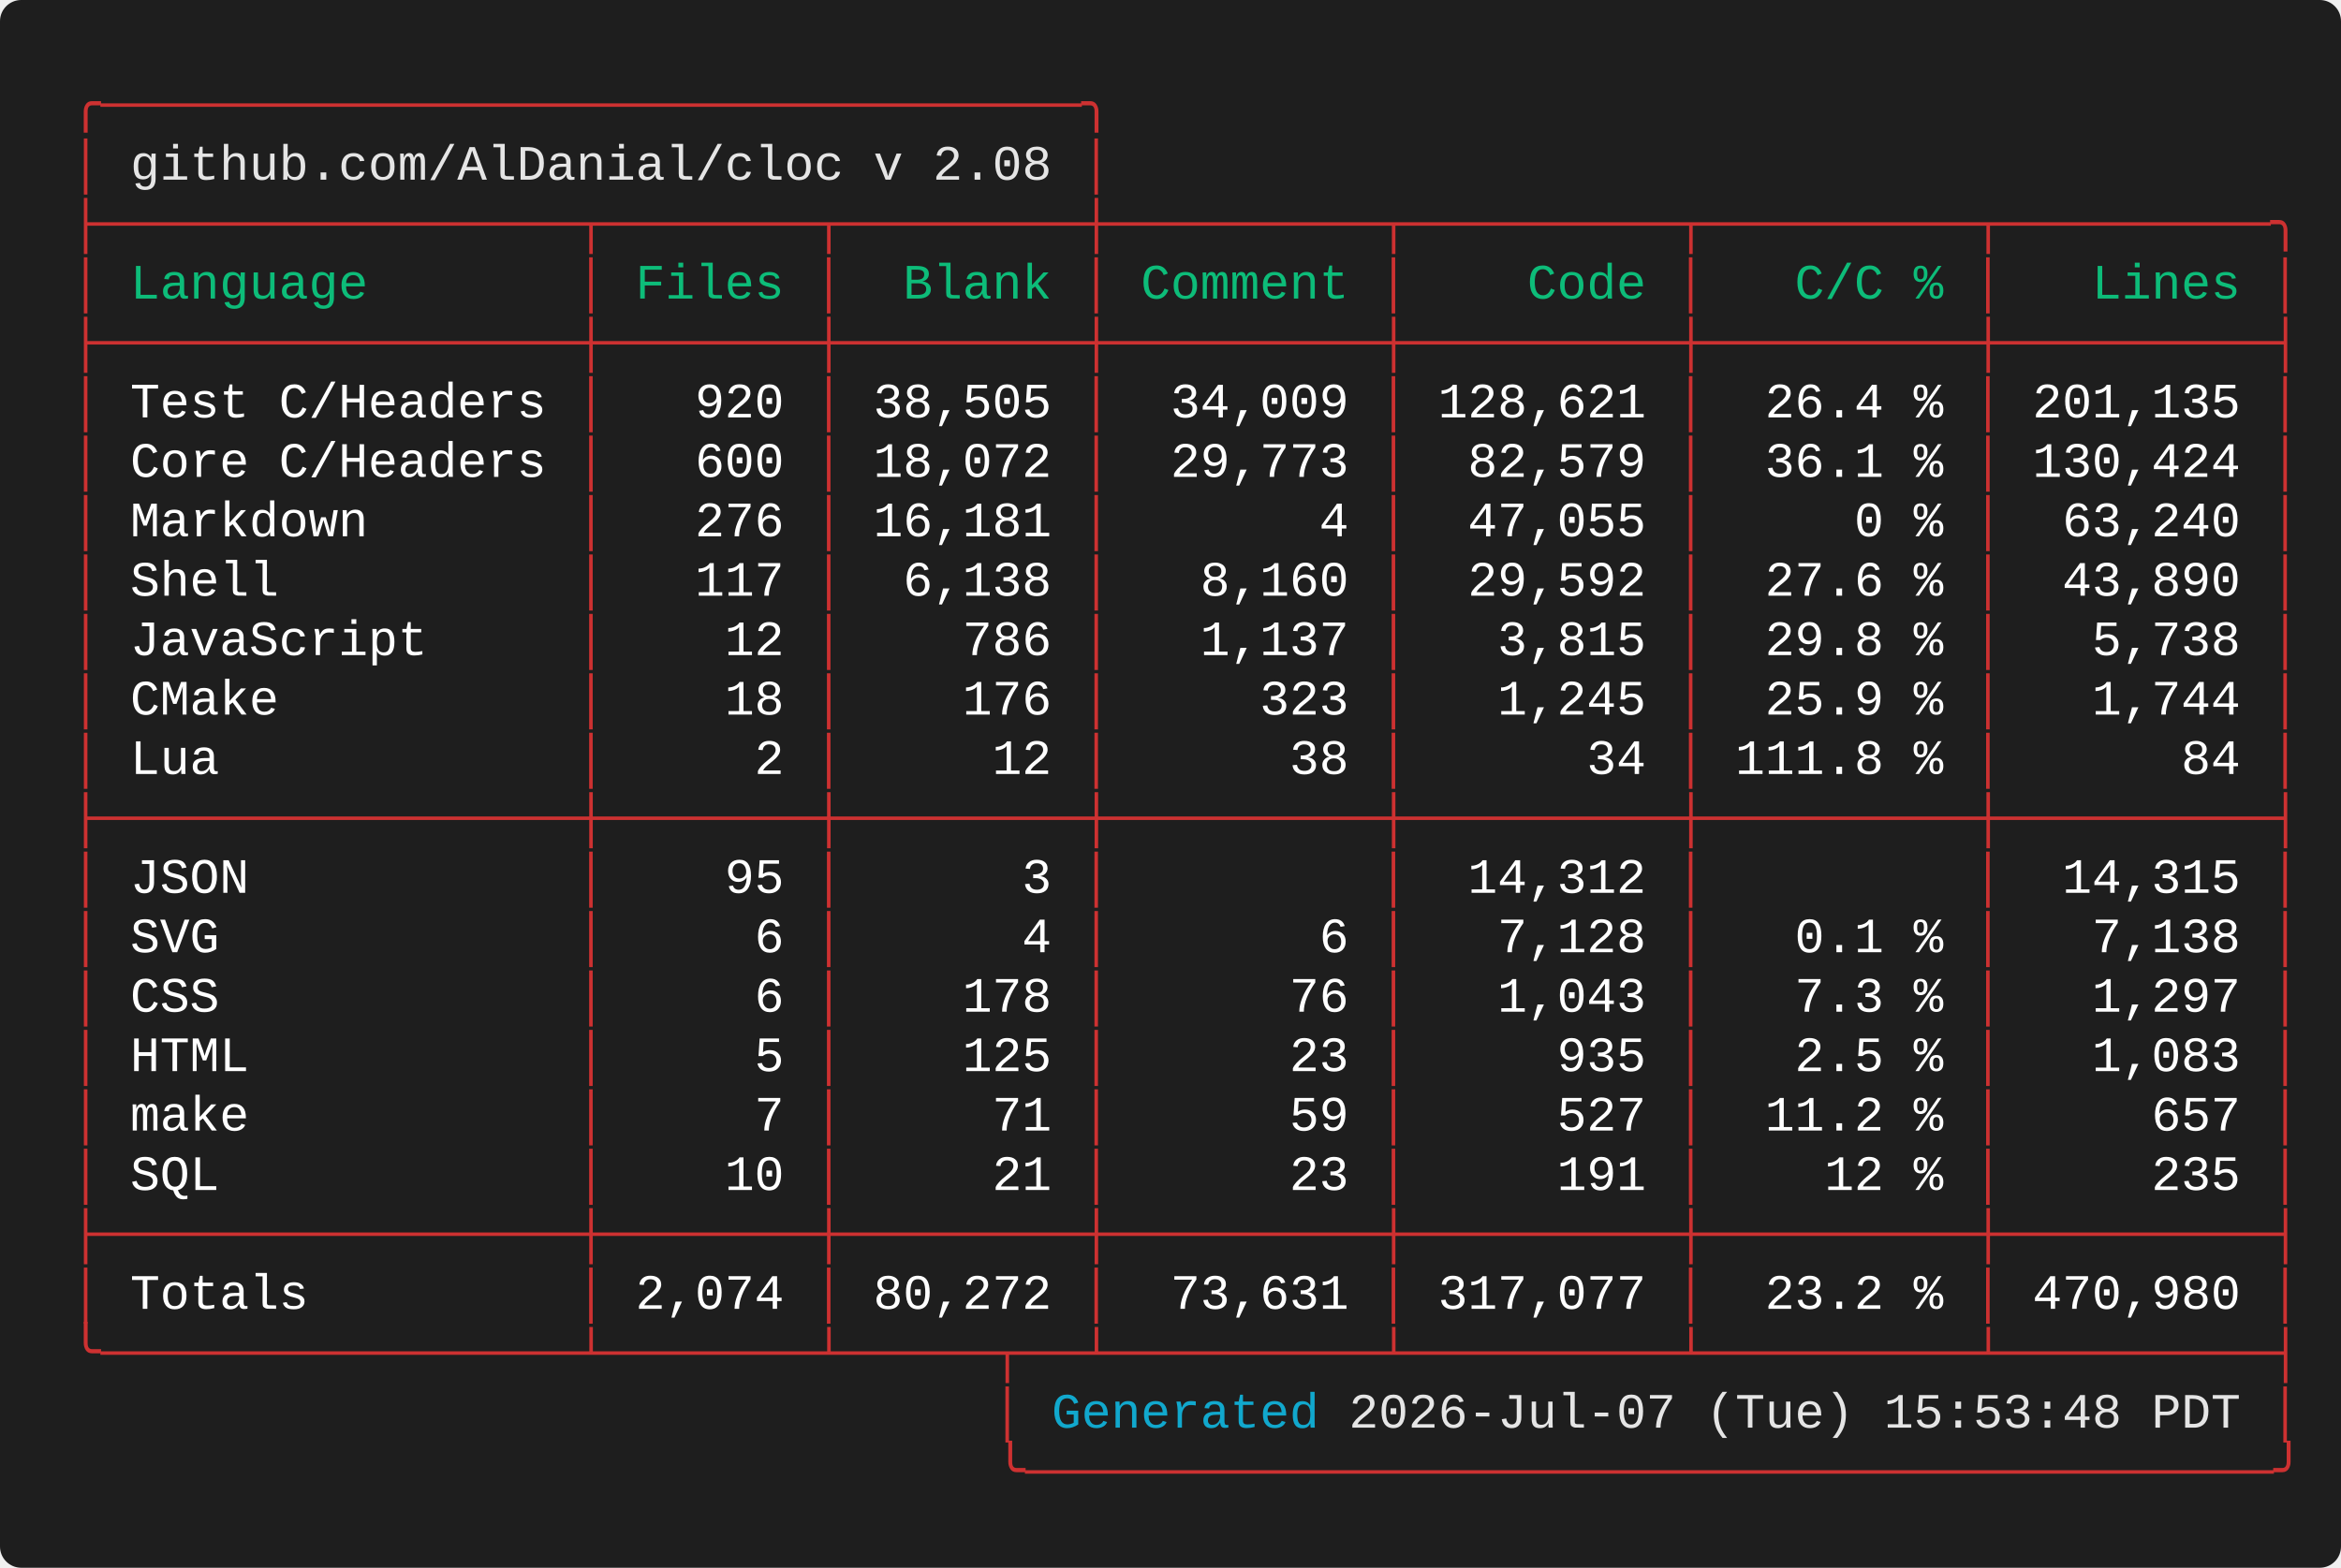
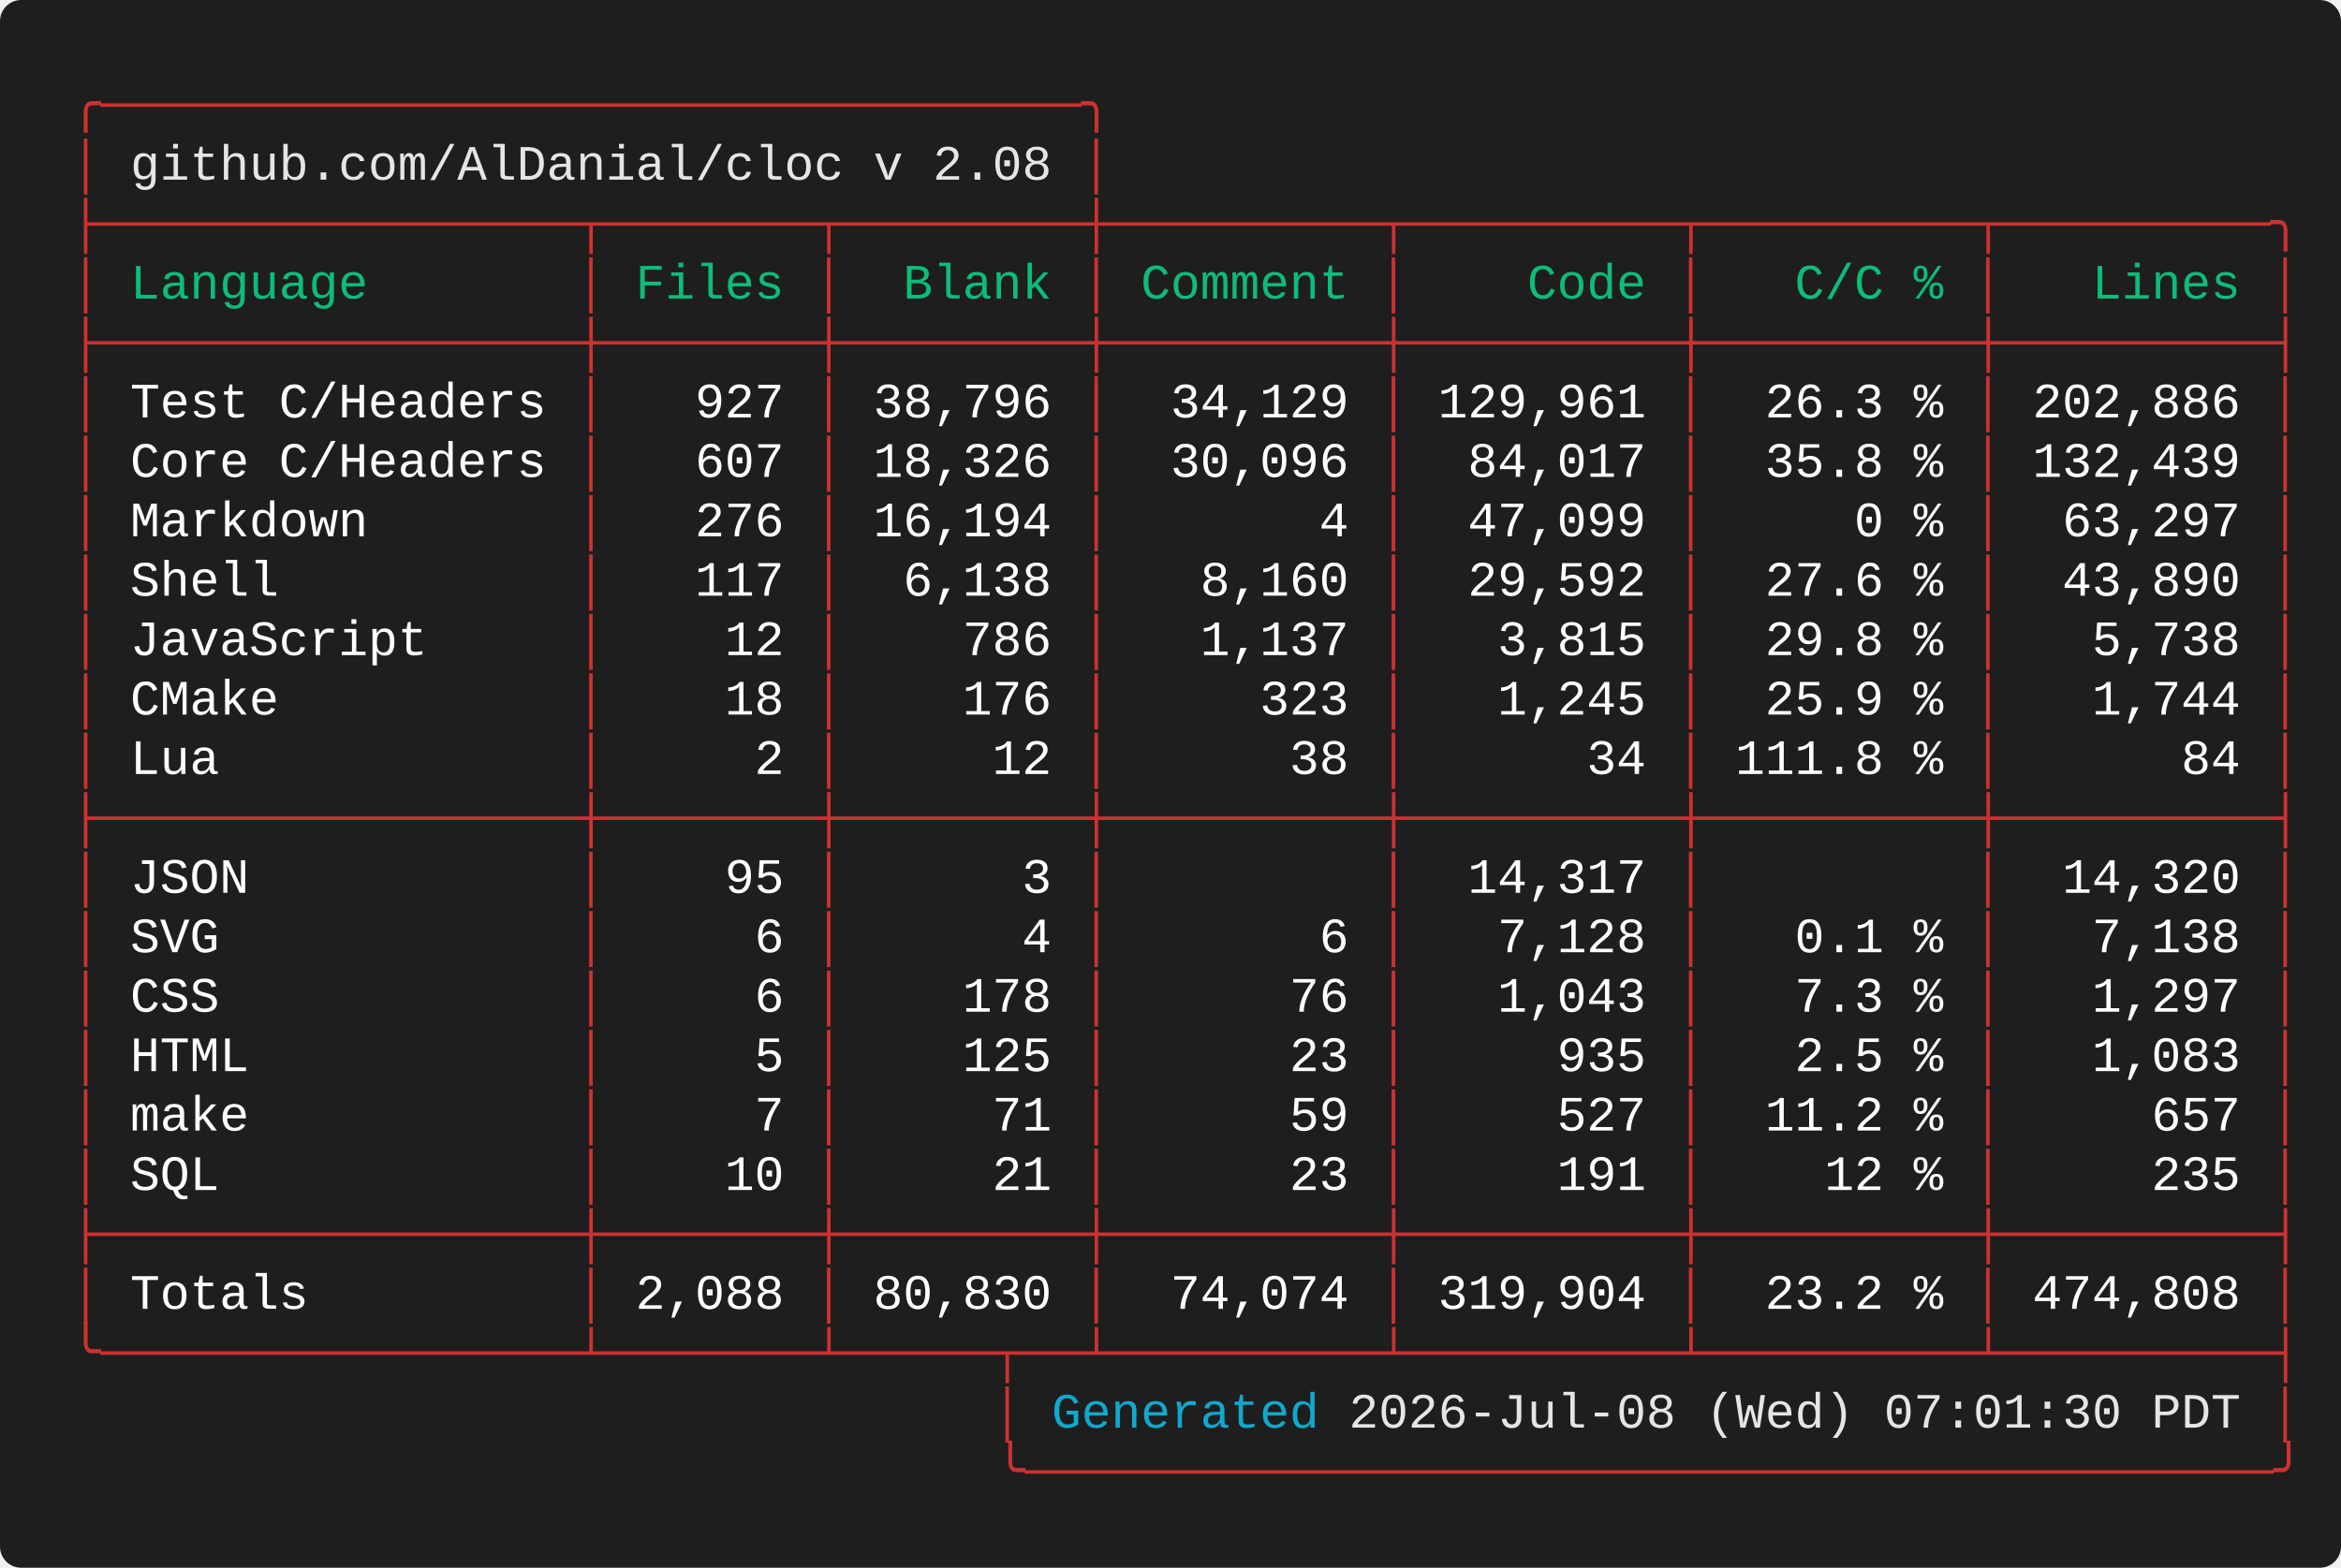
<svg xmlns="http://www.w3.org/2000/svg" width="661.60" height="443.20" viewBox="0 0 661.60 443.20">
  <defs>
    <style type="text/css">.terminal-text { font-family: 'Vanadium Mono Semi-Extended', 'Consolas', 'Monaco', 'Courier New', monospace; }</style>
  </defs>
  <rect width="100%" height="100%" fill="#1e1e1e" rx="6" />
  <text x="20.00" y="34.00" font-size="14" class="terminal-text" xml:space="preserve" textLength="294.00" lengthAdjust="spacingAndGlyphs" fill="#cd3131">╭─────────────────────────────────╮</text>
  <text x="20.00" y="50.80" font-size="14" class="terminal-text" xml:space="preserve" textLength="16.80" lengthAdjust="spacingAndGlyphs" fill="#cd3131">│ </text>
  <text x="36.80" y="50.80" font-size="14" class="terminal-text" xml:space="preserve" textLength="260.40" lengthAdjust="spacingAndGlyphs" fill="#e5e5e5">github.com/AlDanial/cloc v 2.08</text>
  <text x="297.20" y="50.80" font-size="14" class="terminal-text" xml:space="preserve" textLength="8.40" lengthAdjust="spacingAndGlyphs" fill="#ffffff"> </text>
  <text x="305.60" y="50.80" font-size="14" class="terminal-text" xml:space="preserve" textLength="8.40" lengthAdjust="spacingAndGlyphs" fill="#cd3131">│</text>
  <text x="20.00" y="67.60" font-size="14" class="terminal-text" xml:space="preserve" textLength="630.00" lengthAdjust="spacingAndGlyphs" fill="#cd3131">├────────────────┬───────┬────────┼─────────┬─────────┬─────────┬─────────╮</text>
  <text x="20.00" y="84.40" font-size="14" class="terminal-text" xml:space="preserve" textLength="8.40" lengthAdjust="spacingAndGlyphs" fill="#cd3131">│</text>
  <text x="28.40" y="84.40" font-size="14" class="terminal-text" xml:space="preserve" textLength="134.40" lengthAdjust="spacingAndGlyphs" fill="#0dbc79"> Language       </text>
  <text x="162.80" y="84.40" font-size="14" class="terminal-text" xml:space="preserve" textLength="8.40" lengthAdjust="spacingAndGlyphs" fill="#cd3131">│</text>
  <text x="171.20" y="84.40" font-size="14" class="terminal-text" xml:space="preserve" textLength="58.80" lengthAdjust="spacingAndGlyphs" fill="#0dbc79"> Files </text>
  <text x="230.00" y="84.40" font-size="14" class="terminal-text" xml:space="preserve" textLength="8.40" lengthAdjust="spacingAndGlyphs" fill="#cd3131">│</text>
  <text x="238.40" y="84.40" font-size="14" class="terminal-text" xml:space="preserve" textLength="67.20" lengthAdjust="spacingAndGlyphs" fill="#0dbc79">  Blank </text>
  <text x="305.60" y="84.40" font-size="14" class="terminal-text" xml:space="preserve" textLength="8.40" lengthAdjust="spacingAndGlyphs" fill="#cd3131">│</text>
  <text x="314.00" y="84.40" font-size="14" class="terminal-text" xml:space="preserve" textLength="75.60" lengthAdjust="spacingAndGlyphs" fill="#0dbc79"> Comment </text>
  <text x="389.60" y="84.40" font-size="14" class="terminal-text" xml:space="preserve" textLength="8.40" lengthAdjust="spacingAndGlyphs" fill="#cd3131">│</text>
  <text x="398.00" y="84.40" font-size="14" class="terminal-text" xml:space="preserve" textLength="75.60" lengthAdjust="spacingAndGlyphs" fill="#0dbc79">    Code </text>
  <text x="473.60" y="84.40" font-size="14" class="terminal-text" xml:space="preserve" textLength="8.40" lengthAdjust="spacingAndGlyphs" fill="#cd3131">│</text>
  <text x="482.00" y="84.40" font-size="14" class="terminal-text" xml:space="preserve" textLength="75.60" lengthAdjust="spacingAndGlyphs" fill="#0dbc79">   C/C % </text>
  <text x="557.60" y="84.40" font-size="14" class="terminal-text" xml:space="preserve" textLength="8.40" lengthAdjust="spacingAndGlyphs" fill="#cd3131">│</text>
  <text x="566.00" y="84.40" font-size="14" class="terminal-text" xml:space="preserve" textLength="75.60" lengthAdjust="spacingAndGlyphs" fill="#0dbc79">   Lines </text>
  <text x="641.60" y="84.40" font-size="14" class="terminal-text" xml:space="preserve" textLength="8.40" lengthAdjust="spacingAndGlyphs" fill="#cd3131">│</text>
  <text x="20.00" y="101.20" font-size="14" class="terminal-text" xml:space="preserve" textLength="630.00" lengthAdjust="spacingAndGlyphs" fill="#cd3131">├────────────────┼───────┼────────┼─────────┼─────────┼─────────┼─────────┤</text>
  <text x="20.00" y="118.00" font-size="14" class="terminal-text" xml:space="preserve" textLength="8.40" lengthAdjust="spacingAndGlyphs" fill="#cd3131">│</text>
  <text x="28.40" y="118.00" font-size="14" class="terminal-text" xml:space="preserve" textLength="134.40" lengthAdjust="spacingAndGlyphs" fill="#ffffff"> Test C/Headers </text>
  <text x="162.80" y="118.00" font-size="14" class="terminal-text" xml:space="preserve" textLength="8.40" lengthAdjust="spacingAndGlyphs" fill="#cd3131">│</text>
-   <text x="171.20" y="118.00" font-size="14" class="terminal-text" xml:space="preserve" textLength="58.80" lengthAdjust="spacingAndGlyphs" fill="#ffffff">   920 </text>
+   <text x="171.20" y="118.00" font-size="14" class="terminal-text" xml:space="preserve" textLength="58.80" lengthAdjust="spacingAndGlyphs" fill="#ffffff">   927 </text>
  <text x="230.00" y="118.00" font-size="14" class="terminal-text" xml:space="preserve" textLength="8.40" lengthAdjust="spacingAndGlyphs" fill="#cd3131">│</text>
-   <text x="238.40" y="118.00" font-size="14" class="terminal-text" xml:space="preserve" textLength="67.20" lengthAdjust="spacingAndGlyphs" fill="#ffffff"> 38,505 </text>
+   <text x="238.40" y="118.00" font-size="14" class="terminal-text" xml:space="preserve" textLength="67.20" lengthAdjust="spacingAndGlyphs" fill="#ffffff"> 38,796 </text>
  <text x="305.60" y="118.00" font-size="14" class="terminal-text" xml:space="preserve" textLength="8.40" lengthAdjust="spacingAndGlyphs" fill="#cd3131">│</text>
-   <text x="314.00" y="118.00" font-size="14" class="terminal-text" xml:space="preserve" textLength="75.60" lengthAdjust="spacingAndGlyphs" fill="#ffffff">  34,009 </text>
+   <text x="314.00" y="118.00" font-size="14" class="terminal-text" xml:space="preserve" textLength="75.60" lengthAdjust="spacingAndGlyphs" fill="#ffffff">  34,129 </text>
  <text x="389.60" y="118.00" font-size="14" class="terminal-text" xml:space="preserve" textLength="8.40" lengthAdjust="spacingAndGlyphs" fill="#cd3131">│</text>
-   <text x="398.00" y="118.00" font-size="14" class="terminal-text" xml:space="preserve" textLength="75.60" lengthAdjust="spacingAndGlyphs" fill="#ffffff"> 128,621 </text>
+   <text x="398.00" y="118.00" font-size="14" class="terminal-text" xml:space="preserve" textLength="75.60" lengthAdjust="spacingAndGlyphs" fill="#ffffff"> 129,961 </text>
  <text x="473.60" y="118.00" font-size="14" class="terminal-text" xml:space="preserve" textLength="8.40" lengthAdjust="spacingAndGlyphs" fill="#cd3131">│</text>
-   <text x="482.00" y="118.00" font-size="14" class="terminal-text" xml:space="preserve" textLength="75.60" lengthAdjust="spacingAndGlyphs" fill="#ffffff">  26.4 % </text>
+   <text x="482.00" y="118.00" font-size="14" class="terminal-text" xml:space="preserve" textLength="75.60" lengthAdjust="spacingAndGlyphs" fill="#ffffff">  26.3 % </text>
  <text x="557.60" y="118.00" font-size="14" class="terminal-text" xml:space="preserve" textLength="8.40" lengthAdjust="spacingAndGlyphs" fill="#cd3131">│</text>
-   <text x="566.00" y="118.00" font-size="14" class="terminal-text" xml:space="preserve" textLength="75.60" lengthAdjust="spacingAndGlyphs" fill="#ffffff"> 201,135 </text>
+   <text x="566.00" y="118.00" font-size="14" class="terminal-text" xml:space="preserve" textLength="75.60" lengthAdjust="spacingAndGlyphs" fill="#ffffff"> 202,886 </text>
  <text x="641.60" y="118.00" font-size="14" class="terminal-text" xml:space="preserve" textLength="8.40" lengthAdjust="spacingAndGlyphs" fill="#cd3131">│</text>
  <text x="20.00" y="134.80" font-size="14" class="terminal-text" xml:space="preserve" textLength="8.40" lengthAdjust="spacingAndGlyphs" fill="#cd3131">│</text>
  <text x="28.40" y="134.80" font-size="14" class="terminal-text" xml:space="preserve" textLength="134.40" lengthAdjust="spacingAndGlyphs" fill="#ffffff"> Core C/Headers </text>
  <text x="162.80" y="134.80" font-size="14" class="terminal-text" xml:space="preserve" textLength="8.40" lengthAdjust="spacingAndGlyphs" fill="#cd3131">│</text>
-   <text x="171.20" y="134.80" font-size="14" class="terminal-text" xml:space="preserve" textLength="58.80" lengthAdjust="spacingAndGlyphs" fill="#ffffff">   600 </text>
+   <text x="171.20" y="134.80" font-size="14" class="terminal-text" xml:space="preserve" textLength="58.80" lengthAdjust="spacingAndGlyphs" fill="#ffffff">   607 </text>
  <text x="230.00" y="134.80" font-size="14" class="terminal-text" xml:space="preserve" textLength="8.40" lengthAdjust="spacingAndGlyphs" fill="#cd3131">│</text>
-   <text x="238.40" y="134.80" font-size="14" class="terminal-text" xml:space="preserve" textLength="67.20" lengthAdjust="spacingAndGlyphs" fill="#ffffff"> 18,072 </text>
+   <text x="238.40" y="134.80" font-size="14" class="terminal-text" xml:space="preserve" textLength="67.20" lengthAdjust="spacingAndGlyphs" fill="#ffffff"> 18,326 </text>
  <text x="305.60" y="134.80" font-size="14" class="terminal-text" xml:space="preserve" textLength="8.40" lengthAdjust="spacingAndGlyphs" fill="#cd3131">│</text>
-   <text x="314.00" y="134.80" font-size="14" class="terminal-text" xml:space="preserve" textLength="75.60" lengthAdjust="spacingAndGlyphs" fill="#ffffff">  29,773 </text>
+   <text x="314.00" y="134.80" font-size="14" class="terminal-text" xml:space="preserve" textLength="75.60" lengthAdjust="spacingAndGlyphs" fill="#ffffff">  30,096 </text>
  <text x="389.60" y="134.80" font-size="14" class="terminal-text" xml:space="preserve" textLength="8.40" lengthAdjust="spacingAndGlyphs" fill="#cd3131">│</text>
-   <text x="398.00" y="134.80" font-size="14" class="terminal-text" xml:space="preserve" textLength="75.60" lengthAdjust="spacingAndGlyphs" fill="#ffffff">  82,579 </text>
+   <text x="398.00" y="134.80" font-size="14" class="terminal-text" xml:space="preserve" textLength="75.60" lengthAdjust="spacingAndGlyphs" fill="#ffffff">  84,017 </text>
  <text x="473.60" y="134.80" font-size="14" class="terminal-text" xml:space="preserve" textLength="8.40" lengthAdjust="spacingAndGlyphs" fill="#cd3131">│</text>
-   <text x="482.00" y="134.80" font-size="14" class="terminal-text" xml:space="preserve" textLength="75.60" lengthAdjust="spacingAndGlyphs" fill="#ffffff">  36.1 % </text>
+   <text x="482.00" y="134.80" font-size="14" class="terminal-text" xml:space="preserve" textLength="75.60" lengthAdjust="spacingAndGlyphs" fill="#ffffff">  35.8 % </text>
  <text x="557.60" y="134.80" font-size="14" class="terminal-text" xml:space="preserve" textLength="8.40" lengthAdjust="spacingAndGlyphs" fill="#cd3131">│</text>
-   <text x="566.00" y="134.80" font-size="14" class="terminal-text" xml:space="preserve" textLength="75.60" lengthAdjust="spacingAndGlyphs" fill="#ffffff"> 130,424 </text>
+   <text x="566.00" y="134.80" font-size="14" class="terminal-text" xml:space="preserve" textLength="75.60" lengthAdjust="spacingAndGlyphs" fill="#ffffff"> 132,439 </text>
  <text x="641.60" y="134.80" font-size="14" class="terminal-text" xml:space="preserve" textLength="8.40" lengthAdjust="spacingAndGlyphs" fill="#cd3131">│</text>
  <text x="20.00" y="151.60" font-size="14" class="terminal-text" xml:space="preserve" textLength="8.40" lengthAdjust="spacingAndGlyphs" fill="#cd3131">│</text>
  <text x="28.40" y="151.60" font-size="14" class="terminal-text" xml:space="preserve" textLength="134.40" lengthAdjust="spacingAndGlyphs" fill="#ffffff"> Markdown       </text>
  <text x="162.80" y="151.60" font-size="14" class="terminal-text" xml:space="preserve" textLength="8.40" lengthAdjust="spacingAndGlyphs" fill="#cd3131">│</text>
  <text x="171.20" y="151.60" font-size="14" class="terminal-text" xml:space="preserve" textLength="58.80" lengthAdjust="spacingAndGlyphs" fill="#ffffff">   276 </text>
  <text x="230.00" y="151.60" font-size="14" class="terminal-text" xml:space="preserve" textLength="8.40" lengthAdjust="spacingAndGlyphs" fill="#cd3131">│</text>
-   <text x="238.40" y="151.60" font-size="14" class="terminal-text" xml:space="preserve" textLength="67.20" lengthAdjust="spacingAndGlyphs" fill="#ffffff"> 16,181 </text>
+   <text x="238.40" y="151.60" font-size="14" class="terminal-text" xml:space="preserve" textLength="67.20" lengthAdjust="spacingAndGlyphs" fill="#ffffff"> 16,194 </text>
  <text x="305.60" y="151.60" font-size="14" class="terminal-text" xml:space="preserve" textLength="8.40" lengthAdjust="spacingAndGlyphs" fill="#cd3131">│</text>
  <text x="314.00" y="151.60" font-size="14" class="terminal-text" xml:space="preserve" textLength="75.60" lengthAdjust="spacingAndGlyphs" fill="#ffffff">       4 </text>
  <text x="389.60" y="151.60" font-size="14" class="terminal-text" xml:space="preserve" textLength="8.40" lengthAdjust="spacingAndGlyphs" fill="#cd3131">│</text>
-   <text x="398.00" y="151.60" font-size="14" class="terminal-text" xml:space="preserve" textLength="75.60" lengthAdjust="spacingAndGlyphs" fill="#ffffff">  47,055 </text>
+   <text x="398.00" y="151.60" font-size="14" class="terminal-text" xml:space="preserve" textLength="75.60" lengthAdjust="spacingAndGlyphs" fill="#ffffff">  47,099 </text>
  <text x="473.60" y="151.60" font-size="14" class="terminal-text" xml:space="preserve" textLength="8.40" lengthAdjust="spacingAndGlyphs" fill="#cd3131">│</text>
  <text x="482.00" y="151.60" font-size="14" class="terminal-text" xml:space="preserve" textLength="75.60" lengthAdjust="spacingAndGlyphs" fill="#ffffff">     0 % </text>
  <text x="557.60" y="151.60" font-size="14" class="terminal-text" xml:space="preserve" textLength="8.40" lengthAdjust="spacingAndGlyphs" fill="#cd3131">│</text>
-   <text x="566.00" y="151.60" font-size="14" class="terminal-text" xml:space="preserve" textLength="75.60" lengthAdjust="spacingAndGlyphs" fill="#ffffff">  63,240 </text>
+   <text x="566.00" y="151.60" font-size="14" class="terminal-text" xml:space="preserve" textLength="75.60" lengthAdjust="spacingAndGlyphs" fill="#ffffff">  63,297 </text>
  <text x="641.60" y="151.60" font-size="14" class="terminal-text" xml:space="preserve" textLength="8.40" lengthAdjust="spacingAndGlyphs" fill="#cd3131">│</text>
  <text x="20.00" y="168.40" font-size="14" class="terminal-text" xml:space="preserve" textLength="8.40" lengthAdjust="spacingAndGlyphs" fill="#cd3131">│</text>
  <text x="28.40" y="168.40" font-size="14" class="terminal-text" xml:space="preserve" textLength="134.40" lengthAdjust="spacingAndGlyphs" fill="#ffffff"> Shell          </text>
  <text x="162.80" y="168.40" font-size="14" class="terminal-text" xml:space="preserve" textLength="8.40" lengthAdjust="spacingAndGlyphs" fill="#cd3131">│</text>
  <text x="171.20" y="168.40" font-size="14" class="terminal-text" xml:space="preserve" textLength="58.80" lengthAdjust="spacingAndGlyphs" fill="#ffffff">   117 </text>
  <text x="230.00" y="168.40" font-size="14" class="terminal-text" xml:space="preserve" textLength="8.40" lengthAdjust="spacingAndGlyphs" fill="#cd3131">│</text>
  <text x="238.40" y="168.40" font-size="14" class="terminal-text" xml:space="preserve" textLength="67.20" lengthAdjust="spacingAndGlyphs" fill="#ffffff">  6,138 </text>
  <text x="305.60" y="168.40" font-size="14" class="terminal-text" xml:space="preserve" textLength="8.40" lengthAdjust="spacingAndGlyphs" fill="#cd3131">│</text>
  <text x="314.00" y="168.40" font-size="14" class="terminal-text" xml:space="preserve" textLength="75.60" lengthAdjust="spacingAndGlyphs" fill="#ffffff">   8,160 </text>
  <text x="389.60" y="168.40" font-size="14" class="terminal-text" xml:space="preserve" textLength="8.40" lengthAdjust="spacingAndGlyphs" fill="#cd3131">│</text>
  <text x="398.00" y="168.40" font-size="14" class="terminal-text" xml:space="preserve" textLength="75.60" lengthAdjust="spacingAndGlyphs" fill="#ffffff">  29,592 </text>
  <text x="473.60" y="168.40" font-size="14" class="terminal-text" xml:space="preserve" textLength="8.40" lengthAdjust="spacingAndGlyphs" fill="#cd3131">│</text>
  <text x="482.00" y="168.40" font-size="14" class="terminal-text" xml:space="preserve" textLength="75.60" lengthAdjust="spacingAndGlyphs" fill="#ffffff">  27.6 % </text>
  <text x="557.60" y="168.40" font-size="14" class="terminal-text" xml:space="preserve" textLength="8.40" lengthAdjust="spacingAndGlyphs" fill="#cd3131">│</text>
  <text x="566.00" y="168.40" font-size="14" class="terminal-text" xml:space="preserve" textLength="75.60" lengthAdjust="spacingAndGlyphs" fill="#ffffff">  43,890 </text>
  <text x="641.60" y="168.40" font-size="14" class="terminal-text" xml:space="preserve" textLength="8.40" lengthAdjust="spacingAndGlyphs" fill="#cd3131">│</text>
  <text x="20.00" y="185.20" font-size="14" class="terminal-text" xml:space="preserve" textLength="8.40" lengthAdjust="spacingAndGlyphs" fill="#cd3131">│</text>
  <text x="28.40" y="185.20" font-size="14" class="terminal-text" xml:space="preserve" textLength="134.40" lengthAdjust="spacingAndGlyphs" fill="#ffffff"> JavaScript     </text>
  <text x="162.80" y="185.20" font-size="14" class="terminal-text" xml:space="preserve" textLength="8.40" lengthAdjust="spacingAndGlyphs" fill="#cd3131">│</text>
  <text x="171.20" y="185.20" font-size="14" class="terminal-text" xml:space="preserve" textLength="58.80" lengthAdjust="spacingAndGlyphs" fill="#ffffff">    12 </text>
  <text x="230.00" y="185.20" font-size="14" class="terminal-text" xml:space="preserve" textLength="8.40" lengthAdjust="spacingAndGlyphs" fill="#cd3131">│</text>
  <text x="238.40" y="185.20" font-size="14" class="terminal-text" xml:space="preserve" textLength="67.20" lengthAdjust="spacingAndGlyphs" fill="#ffffff">    786 </text>
  <text x="305.60" y="185.20" font-size="14" class="terminal-text" xml:space="preserve" textLength="8.40" lengthAdjust="spacingAndGlyphs" fill="#cd3131">│</text>
  <text x="314.00" y="185.20" font-size="14" class="terminal-text" xml:space="preserve" textLength="75.60" lengthAdjust="spacingAndGlyphs" fill="#ffffff">   1,137 </text>
  <text x="389.60" y="185.20" font-size="14" class="terminal-text" xml:space="preserve" textLength="8.40" lengthAdjust="spacingAndGlyphs" fill="#cd3131">│</text>
  <text x="398.00" y="185.20" font-size="14" class="terminal-text" xml:space="preserve" textLength="75.60" lengthAdjust="spacingAndGlyphs" fill="#ffffff">   3,815 </text>
  <text x="473.60" y="185.20" font-size="14" class="terminal-text" xml:space="preserve" textLength="8.40" lengthAdjust="spacingAndGlyphs" fill="#cd3131">│</text>
  <text x="482.00" y="185.20" font-size="14" class="terminal-text" xml:space="preserve" textLength="75.60" lengthAdjust="spacingAndGlyphs" fill="#ffffff">  29.8 % </text>
  <text x="557.60" y="185.20" font-size="14" class="terminal-text" xml:space="preserve" textLength="8.40" lengthAdjust="spacingAndGlyphs" fill="#cd3131">│</text>
  <text x="566.00" y="185.20" font-size="14" class="terminal-text" xml:space="preserve" textLength="75.60" lengthAdjust="spacingAndGlyphs" fill="#ffffff">   5,738 </text>
  <text x="641.60" y="185.20" font-size="14" class="terminal-text" xml:space="preserve" textLength="8.40" lengthAdjust="spacingAndGlyphs" fill="#cd3131">│</text>
  <text x="20.00" y="202.00" font-size="14" class="terminal-text" xml:space="preserve" textLength="8.40" lengthAdjust="spacingAndGlyphs" fill="#cd3131">│</text>
  <text x="28.40" y="202.00" font-size="14" class="terminal-text" xml:space="preserve" textLength="134.40" lengthAdjust="spacingAndGlyphs" fill="#ffffff"> CMake          </text>
  <text x="162.80" y="202.00" font-size="14" class="terminal-text" xml:space="preserve" textLength="8.40" lengthAdjust="spacingAndGlyphs" fill="#cd3131">│</text>
  <text x="171.20" y="202.00" font-size="14" class="terminal-text" xml:space="preserve" textLength="58.80" lengthAdjust="spacingAndGlyphs" fill="#ffffff">    18 </text>
  <text x="230.00" y="202.00" font-size="14" class="terminal-text" xml:space="preserve" textLength="8.40" lengthAdjust="spacingAndGlyphs" fill="#cd3131">│</text>
  <text x="238.40" y="202.00" font-size="14" class="terminal-text" xml:space="preserve" textLength="67.20" lengthAdjust="spacingAndGlyphs" fill="#ffffff">    176 </text>
  <text x="305.60" y="202.00" font-size="14" class="terminal-text" xml:space="preserve" textLength="8.40" lengthAdjust="spacingAndGlyphs" fill="#cd3131">│</text>
  <text x="314.00" y="202.00" font-size="14" class="terminal-text" xml:space="preserve" textLength="75.60" lengthAdjust="spacingAndGlyphs" fill="#ffffff">     323 </text>
  <text x="389.60" y="202.00" font-size="14" class="terminal-text" xml:space="preserve" textLength="8.40" lengthAdjust="spacingAndGlyphs" fill="#cd3131">│</text>
  <text x="398.00" y="202.00" font-size="14" class="terminal-text" xml:space="preserve" textLength="75.60" lengthAdjust="spacingAndGlyphs" fill="#ffffff">   1,245 </text>
  <text x="473.60" y="202.00" font-size="14" class="terminal-text" xml:space="preserve" textLength="8.40" lengthAdjust="spacingAndGlyphs" fill="#cd3131">│</text>
  <text x="482.00" y="202.00" font-size="14" class="terminal-text" xml:space="preserve" textLength="75.60" lengthAdjust="spacingAndGlyphs" fill="#ffffff">  25.9 % </text>
  <text x="557.60" y="202.00" font-size="14" class="terminal-text" xml:space="preserve" textLength="8.40" lengthAdjust="spacingAndGlyphs" fill="#cd3131">│</text>
  <text x="566.00" y="202.00" font-size="14" class="terminal-text" xml:space="preserve" textLength="75.60" lengthAdjust="spacingAndGlyphs" fill="#ffffff">   1,744 </text>
  <text x="641.60" y="202.00" font-size="14" class="terminal-text" xml:space="preserve" textLength="8.40" lengthAdjust="spacingAndGlyphs" fill="#cd3131">│</text>
  <text x="20.00" y="218.80" font-size="14" class="terminal-text" xml:space="preserve" textLength="8.40" lengthAdjust="spacingAndGlyphs" fill="#cd3131">│</text>
  <text x="28.40" y="218.80" font-size="14" class="terminal-text" xml:space="preserve" textLength="134.40" lengthAdjust="spacingAndGlyphs" fill="#ffffff"> Lua            </text>
  <text x="162.80" y="218.80" font-size="14" class="terminal-text" xml:space="preserve" textLength="8.40" lengthAdjust="spacingAndGlyphs" fill="#cd3131">│</text>
  <text x="171.20" y="218.80" font-size="14" class="terminal-text" xml:space="preserve" textLength="58.80" lengthAdjust="spacingAndGlyphs" fill="#ffffff">     2 </text>
  <text x="230.00" y="218.80" font-size="14" class="terminal-text" xml:space="preserve" textLength="8.40" lengthAdjust="spacingAndGlyphs" fill="#cd3131">│</text>
  <text x="238.40" y="218.80" font-size="14" class="terminal-text" xml:space="preserve" textLength="67.20" lengthAdjust="spacingAndGlyphs" fill="#ffffff">     12 </text>
  <text x="305.60" y="218.80" font-size="14" class="terminal-text" xml:space="preserve" textLength="8.40" lengthAdjust="spacingAndGlyphs" fill="#cd3131">│</text>
  <text x="314.00" y="218.80" font-size="14" class="terminal-text" xml:space="preserve" textLength="75.60" lengthAdjust="spacingAndGlyphs" fill="#ffffff">      38 </text>
  <text x="389.60" y="218.80" font-size="14" class="terminal-text" xml:space="preserve" textLength="8.40" lengthAdjust="spacingAndGlyphs" fill="#cd3131">│</text>
  <text x="398.00" y="218.80" font-size="14" class="terminal-text" xml:space="preserve" textLength="75.60" lengthAdjust="spacingAndGlyphs" fill="#ffffff">      34 </text>
  <text x="473.60" y="218.80" font-size="14" class="terminal-text" xml:space="preserve" textLength="8.40" lengthAdjust="spacingAndGlyphs" fill="#cd3131">│</text>
  <text x="482.00" y="218.80" font-size="14" class="terminal-text" xml:space="preserve" textLength="75.60" lengthAdjust="spacingAndGlyphs" fill="#ffffff"> 111.8 % </text>
  <text x="557.60" y="218.80" font-size="14" class="terminal-text" xml:space="preserve" textLength="8.40" lengthAdjust="spacingAndGlyphs" fill="#cd3131">│</text>
  <text x="566.00" y="218.80" font-size="14" class="terminal-text" xml:space="preserve" textLength="75.60" lengthAdjust="spacingAndGlyphs" fill="#ffffff">      84 </text>
  <text x="641.60" y="218.80" font-size="14" class="terminal-text" xml:space="preserve" textLength="8.40" lengthAdjust="spacingAndGlyphs" fill="#cd3131">│</text>
  <text x="20.00" y="235.60" font-size="14" class="terminal-text" xml:space="preserve" textLength="630.00" lengthAdjust="spacingAndGlyphs" fill="#cd3131">├────────────────┼───────┼────────┼─────────┼─────────┼─────────┼─────────┤</text>
  <text x="20.00" y="252.40" font-size="14" class="terminal-text" xml:space="preserve" textLength="8.40" lengthAdjust="spacingAndGlyphs" fill="#cd3131">│</text>
  <text x="28.40" y="252.40" font-size="14" class="terminal-text" xml:space="preserve" textLength="134.40" lengthAdjust="spacingAndGlyphs" fill="#ffffff"> JSON           </text>
  <text x="162.80" y="252.40" font-size="14" class="terminal-text" xml:space="preserve" textLength="8.40" lengthAdjust="spacingAndGlyphs" fill="#cd3131">│</text>
  <text x="171.20" y="252.40" font-size="14" class="terminal-text" xml:space="preserve" textLength="58.80" lengthAdjust="spacingAndGlyphs" fill="#ffffff">    95 </text>
  <text x="230.00" y="252.40" font-size="14" class="terminal-text" xml:space="preserve" textLength="8.40" lengthAdjust="spacingAndGlyphs" fill="#cd3131">│</text>
  <text x="238.40" y="252.40" font-size="14" class="terminal-text" xml:space="preserve" textLength="67.20" lengthAdjust="spacingAndGlyphs" fill="#ffffff">      3 </text>
  <text x="305.60" y="252.40" font-size="14" class="terminal-text" xml:space="preserve" textLength="8.40" lengthAdjust="spacingAndGlyphs" fill="#cd3131">│</text>
  <text x="314.00" y="252.40" font-size="14" class="terminal-text" xml:space="preserve" textLength="75.60" lengthAdjust="spacingAndGlyphs" fill="#ffffff">         </text>
  <text x="389.60" y="252.40" font-size="14" class="terminal-text" xml:space="preserve" textLength="8.40" lengthAdjust="spacingAndGlyphs" fill="#cd3131">│</text>
-   <text x="398.00" y="252.40" font-size="14" class="terminal-text" xml:space="preserve" textLength="75.60" lengthAdjust="spacingAndGlyphs" fill="#ffffff">  14,312 </text>
+   <text x="398.00" y="252.40" font-size="14" class="terminal-text" xml:space="preserve" textLength="75.60" lengthAdjust="spacingAndGlyphs" fill="#ffffff">  14,317 </text>
  <text x="473.60" y="252.40" font-size="14" class="terminal-text" xml:space="preserve" textLength="8.40" lengthAdjust="spacingAndGlyphs" fill="#cd3131">│</text>
  <text x="482.00" y="252.40" font-size="14" class="terminal-text" xml:space="preserve" textLength="75.60" lengthAdjust="spacingAndGlyphs" fill="#ffffff">         </text>
  <text x="557.60" y="252.40" font-size="14" class="terminal-text" xml:space="preserve" textLength="8.40" lengthAdjust="spacingAndGlyphs" fill="#cd3131">│</text>
-   <text x="566.00" y="252.40" font-size="14" class="terminal-text" xml:space="preserve" textLength="75.60" lengthAdjust="spacingAndGlyphs" fill="#ffffff">  14,315 </text>
+   <text x="566.00" y="252.40" font-size="14" class="terminal-text" xml:space="preserve" textLength="75.60" lengthAdjust="spacingAndGlyphs" fill="#ffffff">  14,320 </text>
  <text x="641.60" y="252.40" font-size="14" class="terminal-text" xml:space="preserve" textLength="8.40" lengthAdjust="spacingAndGlyphs" fill="#cd3131">│</text>
  <text x="20.00" y="269.20" font-size="14" class="terminal-text" xml:space="preserve" textLength="8.40" lengthAdjust="spacingAndGlyphs" fill="#cd3131">│</text>
  <text x="28.40" y="269.20" font-size="14" class="terminal-text" xml:space="preserve" textLength="134.40" lengthAdjust="spacingAndGlyphs" fill="#ffffff"> SVG            </text>
  <text x="162.80" y="269.20" font-size="14" class="terminal-text" xml:space="preserve" textLength="8.40" lengthAdjust="spacingAndGlyphs" fill="#cd3131">│</text>
  <text x="171.20" y="269.20" font-size="14" class="terminal-text" xml:space="preserve" textLength="58.80" lengthAdjust="spacingAndGlyphs" fill="#ffffff">     6 </text>
  <text x="230.00" y="269.20" font-size="14" class="terminal-text" xml:space="preserve" textLength="8.40" lengthAdjust="spacingAndGlyphs" fill="#cd3131">│</text>
  <text x="238.40" y="269.20" font-size="14" class="terminal-text" xml:space="preserve" textLength="67.20" lengthAdjust="spacingAndGlyphs" fill="#ffffff">      4 </text>
  <text x="305.60" y="269.20" font-size="14" class="terminal-text" xml:space="preserve" textLength="8.40" lengthAdjust="spacingAndGlyphs" fill="#cd3131">│</text>
  <text x="314.00" y="269.20" font-size="14" class="terminal-text" xml:space="preserve" textLength="75.60" lengthAdjust="spacingAndGlyphs" fill="#ffffff">       6 </text>
  <text x="389.60" y="269.20" font-size="14" class="terminal-text" xml:space="preserve" textLength="8.40" lengthAdjust="spacingAndGlyphs" fill="#cd3131">│</text>
  <text x="398.00" y="269.20" font-size="14" class="terminal-text" xml:space="preserve" textLength="75.60" lengthAdjust="spacingAndGlyphs" fill="#ffffff">   7,128 </text>
  <text x="473.60" y="269.20" font-size="14" class="terminal-text" xml:space="preserve" textLength="8.40" lengthAdjust="spacingAndGlyphs" fill="#cd3131">│</text>
  <text x="482.00" y="269.20" font-size="14" class="terminal-text" xml:space="preserve" textLength="75.60" lengthAdjust="spacingAndGlyphs" fill="#ffffff">   0.1 % </text>
  <text x="557.60" y="269.20" font-size="14" class="terminal-text" xml:space="preserve" textLength="8.40" lengthAdjust="spacingAndGlyphs" fill="#cd3131">│</text>
  <text x="566.00" y="269.20" font-size="14" class="terminal-text" xml:space="preserve" textLength="75.60" lengthAdjust="spacingAndGlyphs" fill="#ffffff">   7,138 </text>
  <text x="641.60" y="269.20" font-size="14" class="terminal-text" xml:space="preserve" textLength="8.40" lengthAdjust="spacingAndGlyphs" fill="#cd3131">│</text>
  <text x="20.00" y="286.00" font-size="14" class="terminal-text" xml:space="preserve" textLength="8.40" lengthAdjust="spacingAndGlyphs" fill="#cd3131">│</text>
  <text x="28.40" y="286.00" font-size="14" class="terminal-text" xml:space="preserve" textLength="134.40" lengthAdjust="spacingAndGlyphs" fill="#ffffff"> CSS            </text>
  <text x="162.80" y="286.00" font-size="14" class="terminal-text" xml:space="preserve" textLength="8.40" lengthAdjust="spacingAndGlyphs" fill="#cd3131">│</text>
  <text x="171.20" y="286.00" font-size="14" class="terminal-text" xml:space="preserve" textLength="58.80" lengthAdjust="spacingAndGlyphs" fill="#ffffff">     6 </text>
  <text x="230.00" y="286.00" font-size="14" class="terminal-text" xml:space="preserve" textLength="8.40" lengthAdjust="spacingAndGlyphs" fill="#cd3131">│</text>
  <text x="238.40" y="286.00" font-size="14" class="terminal-text" xml:space="preserve" textLength="67.20" lengthAdjust="spacingAndGlyphs" fill="#ffffff">    178 </text>
  <text x="305.60" y="286.00" font-size="14" class="terminal-text" xml:space="preserve" textLength="8.40" lengthAdjust="spacingAndGlyphs" fill="#cd3131">│</text>
  <text x="314.00" y="286.00" font-size="14" class="terminal-text" xml:space="preserve" textLength="75.60" lengthAdjust="spacingAndGlyphs" fill="#ffffff">      76 </text>
  <text x="389.60" y="286.00" font-size="14" class="terminal-text" xml:space="preserve" textLength="8.40" lengthAdjust="spacingAndGlyphs" fill="#cd3131">│</text>
  <text x="398.00" y="286.00" font-size="14" class="terminal-text" xml:space="preserve" textLength="75.60" lengthAdjust="spacingAndGlyphs" fill="#ffffff">   1,043 </text>
  <text x="473.60" y="286.00" font-size="14" class="terminal-text" xml:space="preserve" textLength="8.40" lengthAdjust="spacingAndGlyphs" fill="#cd3131">│</text>
  <text x="482.00" y="286.00" font-size="14" class="terminal-text" xml:space="preserve" textLength="75.60" lengthAdjust="spacingAndGlyphs" fill="#ffffff">   7.3 % </text>
  <text x="557.60" y="286.00" font-size="14" class="terminal-text" xml:space="preserve" textLength="8.40" lengthAdjust="spacingAndGlyphs" fill="#cd3131">│</text>
  <text x="566.00" y="286.00" font-size="14" class="terminal-text" xml:space="preserve" textLength="75.60" lengthAdjust="spacingAndGlyphs" fill="#ffffff">   1,297 </text>
  <text x="641.60" y="286.00" font-size="14" class="terminal-text" xml:space="preserve" textLength="8.40" lengthAdjust="spacingAndGlyphs" fill="#cd3131">│</text>
  <text x="20.00" y="302.80" font-size="14" class="terminal-text" xml:space="preserve" textLength="8.40" lengthAdjust="spacingAndGlyphs" fill="#cd3131">│</text>
  <text x="28.40" y="302.80" font-size="14" class="terminal-text" xml:space="preserve" textLength="134.40" lengthAdjust="spacingAndGlyphs" fill="#ffffff"> HTML           </text>
  <text x="162.80" y="302.80" font-size="14" class="terminal-text" xml:space="preserve" textLength="8.40" lengthAdjust="spacingAndGlyphs" fill="#cd3131">│</text>
  <text x="171.20" y="302.80" font-size="14" class="terminal-text" xml:space="preserve" textLength="58.80" lengthAdjust="spacingAndGlyphs" fill="#ffffff">     5 </text>
  <text x="230.00" y="302.80" font-size="14" class="terminal-text" xml:space="preserve" textLength="8.40" lengthAdjust="spacingAndGlyphs" fill="#cd3131">│</text>
  <text x="238.40" y="302.80" font-size="14" class="terminal-text" xml:space="preserve" textLength="67.20" lengthAdjust="spacingAndGlyphs" fill="#ffffff">    125 </text>
  <text x="305.60" y="302.80" font-size="14" class="terminal-text" xml:space="preserve" textLength="8.40" lengthAdjust="spacingAndGlyphs" fill="#cd3131">│</text>
  <text x="314.00" y="302.80" font-size="14" class="terminal-text" xml:space="preserve" textLength="75.60" lengthAdjust="spacingAndGlyphs" fill="#ffffff">      23 </text>
  <text x="389.60" y="302.80" font-size="14" class="terminal-text" xml:space="preserve" textLength="8.40" lengthAdjust="spacingAndGlyphs" fill="#cd3131">│</text>
  <text x="398.00" y="302.80" font-size="14" class="terminal-text" xml:space="preserve" textLength="75.60" lengthAdjust="spacingAndGlyphs" fill="#ffffff">     935 </text>
  <text x="473.60" y="302.80" font-size="14" class="terminal-text" xml:space="preserve" textLength="8.40" lengthAdjust="spacingAndGlyphs" fill="#cd3131">│</text>
  <text x="482.00" y="302.80" font-size="14" class="terminal-text" xml:space="preserve" textLength="75.60" lengthAdjust="spacingAndGlyphs" fill="#ffffff">   2.5 % </text>
  <text x="557.60" y="302.80" font-size="14" class="terminal-text" xml:space="preserve" textLength="8.40" lengthAdjust="spacingAndGlyphs" fill="#cd3131">│</text>
  <text x="566.00" y="302.80" font-size="14" class="terminal-text" xml:space="preserve" textLength="75.60" lengthAdjust="spacingAndGlyphs" fill="#ffffff">   1,083 </text>
  <text x="641.60" y="302.80" font-size="14" class="terminal-text" xml:space="preserve" textLength="8.40" lengthAdjust="spacingAndGlyphs" fill="#cd3131">│</text>
  <text x="20.00" y="319.60" font-size="14" class="terminal-text" xml:space="preserve" textLength="8.40" lengthAdjust="spacingAndGlyphs" fill="#cd3131">│</text>
  <text x="28.40" y="319.60" font-size="14" class="terminal-text" xml:space="preserve" textLength="134.40" lengthAdjust="spacingAndGlyphs" fill="#ffffff"> make           </text>
  <text x="162.80" y="319.60" font-size="14" class="terminal-text" xml:space="preserve" textLength="8.40" lengthAdjust="spacingAndGlyphs" fill="#cd3131">│</text>
  <text x="171.20" y="319.60" font-size="14" class="terminal-text" xml:space="preserve" textLength="58.80" lengthAdjust="spacingAndGlyphs" fill="#ffffff">     7 </text>
  <text x="230.00" y="319.60" font-size="14" class="terminal-text" xml:space="preserve" textLength="8.40" lengthAdjust="spacingAndGlyphs" fill="#cd3131">│</text>
  <text x="238.40" y="319.60" font-size="14" class="terminal-text" xml:space="preserve" textLength="67.20" lengthAdjust="spacingAndGlyphs" fill="#ffffff">     71 </text>
  <text x="305.60" y="319.60" font-size="14" class="terminal-text" xml:space="preserve" textLength="8.40" lengthAdjust="spacingAndGlyphs" fill="#cd3131">│</text>
  <text x="314.00" y="319.60" font-size="14" class="terminal-text" xml:space="preserve" textLength="75.60" lengthAdjust="spacingAndGlyphs" fill="#ffffff">      59 </text>
  <text x="389.60" y="319.60" font-size="14" class="terminal-text" xml:space="preserve" textLength="8.40" lengthAdjust="spacingAndGlyphs" fill="#cd3131">│</text>
  <text x="398.00" y="319.60" font-size="14" class="terminal-text" xml:space="preserve" textLength="75.60" lengthAdjust="spacingAndGlyphs" fill="#ffffff">     527 </text>
  <text x="473.60" y="319.60" font-size="14" class="terminal-text" xml:space="preserve" textLength="8.40" lengthAdjust="spacingAndGlyphs" fill="#cd3131">│</text>
  <text x="482.00" y="319.60" font-size="14" class="terminal-text" xml:space="preserve" textLength="75.60" lengthAdjust="spacingAndGlyphs" fill="#ffffff">  11.2 % </text>
  <text x="557.60" y="319.60" font-size="14" class="terminal-text" xml:space="preserve" textLength="8.40" lengthAdjust="spacingAndGlyphs" fill="#cd3131">│</text>
  <text x="566.00" y="319.60" font-size="14" class="terminal-text" xml:space="preserve" textLength="75.60" lengthAdjust="spacingAndGlyphs" fill="#ffffff">     657 </text>
  <text x="641.60" y="319.60" font-size="14" class="terminal-text" xml:space="preserve" textLength="8.40" lengthAdjust="spacingAndGlyphs" fill="#cd3131">│</text>
  <text x="20.00" y="336.40" font-size="14" class="terminal-text" xml:space="preserve" textLength="8.40" lengthAdjust="spacingAndGlyphs" fill="#cd3131">│</text>
  <text x="28.40" y="336.40" font-size="14" class="terminal-text" xml:space="preserve" textLength="134.40" lengthAdjust="spacingAndGlyphs" fill="#ffffff"> SQL            </text>
  <text x="162.80" y="336.40" font-size="14" class="terminal-text" xml:space="preserve" textLength="8.40" lengthAdjust="spacingAndGlyphs" fill="#cd3131">│</text>
  <text x="171.20" y="336.40" font-size="14" class="terminal-text" xml:space="preserve" textLength="58.80" lengthAdjust="spacingAndGlyphs" fill="#ffffff">    10 </text>
  <text x="230.00" y="336.40" font-size="14" class="terminal-text" xml:space="preserve" textLength="8.40" lengthAdjust="spacingAndGlyphs" fill="#cd3131">│</text>
  <text x="238.40" y="336.40" font-size="14" class="terminal-text" xml:space="preserve" textLength="67.20" lengthAdjust="spacingAndGlyphs" fill="#ffffff">     21 </text>
  <text x="305.60" y="336.40" font-size="14" class="terminal-text" xml:space="preserve" textLength="8.40" lengthAdjust="spacingAndGlyphs" fill="#cd3131">│</text>
  <text x="314.00" y="336.40" font-size="14" class="terminal-text" xml:space="preserve" textLength="75.60" lengthAdjust="spacingAndGlyphs" fill="#ffffff">      23 </text>
  <text x="389.60" y="336.40" font-size="14" class="terminal-text" xml:space="preserve" textLength="8.40" lengthAdjust="spacingAndGlyphs" fill="#cd3131">│</text>
  <text x="398.00" y="336.40" font-size="14" class="terminal-text" xml:space="preserve" textLength="75.60" lengthAdjust="spacingAndGlyphs" fill="#ffffff">     191 </text>
  <text x="473.60" y="336.40" font-size="14" class="terminal-text" xml:space="preserve" textLength="8.40" lengthAdjust="spacingAndGlyphs" fill="#cd3131">│</text>
  <text x="482.00" y="336.40" font-size="14" class="terminal-text" xml:space="preserve" textLength="75.60" lengthAdjust="spacingAndGlyphs" fill="#ffffff">    12 % </text>
  <text x="557.60" y="336.40" font-size="14" class="terminal-text" xml:space="preserve" textLength="8.40" lengthAdjust="spacingAndGlyphs" fill="#cd3131">│</text>
  <text x="566.00" y="336.40" font-size="14" class="terminal-text" xml:space="preserve" textLength="75.60" lengthAdjust="spacingAndGlyphs" fill="#ffffff">     235 </text>
  <text x="641.60" y="336.40" font-size="14" class="terminal-text" xml:space="preserve" textLength="8.40" lengthAdjust="spacingAndGlyphs" fill="#cd3131">│</text>
  <text x="20.00" y="353.20" font-size="14" class="terminal-text" xml:space="preserve" textLength="630.00" lengthAdjust="spacingAndGlyphs" fill="#cd3131">├────────────────┼───────┼────────┼─────────┼─────────┼─────────┼─────────┤</text>
  <text x="20.00" y="370.00" font-size="14" class="terminal-text" xml:space="preserve" textLength="8.40" lengthAdjust="spacingAndGlyphs" fill="#cd3131">│</text>
  <text x="28.40" y="370.00" font-size="14" class="terminal-text" xml:space="preserve" textLength="134.40" lengthAdjust="spacingAndGlyphs" fill="#ffffff"> Totals         </text>
  <text x="162.80" y="370.00" font-size="14" class="terminal-text" xml:space="preserve" textLength="8.40" lengthAdjust="spacingAndGlyphs" fill="#cd3131">│</text>
-   <text x="171.20" y="370.00" font-size="14" class="terminal-text" xml:space="preserve" textLength="58.80" lengthAdjust="spacingAndGlyphs" fill="#ffffff"> 2,074 </text>
+   <text x="171.20" y="370.00" font-size="14" class="terminal-text" xml:space="preserve" textLength="58.80" lengthAdjust="spacingAndGlyphs" fill="#ffffff"> 2,088 </text>
  <text x="230.00" y="370.00" font-size="14" class="terminal-text" xml:space="preserve" textLength="8.40" lengthAdjust="spacingAndGlyphs" fill="#cd3131">│</text>
-   <text x="238.40" y="370.00" font-size="14" class="terminal-text" xml:space="preserve" textLength="67.20" lengthAdjust="spacingAndGlyphs" fill="#ffffff"> 80,272 </text>
+   <text x="238.40" y="370.00" font-size="14" class="terminal-text" xml:space="preserve" textLength="67.20" lengthAdjust="spacingAndGlyphs" fill="#ffffff"> 80,830 </text>
  <text x="305.60" y="370.00" font-size="14" class="terminal-text" xml:space="preserve" textLength="8.40" lengthAdjust="spacingAndGlyphs" fill="#cd3131">│</text>
-   <text x="314.00" y="370.00" font-size="14" class="terminal-text" xml:space="preserve" textLength="75.60" lengthAdjust="spacingAndGlyphs" fill="#ffffff">  73,631 </text>
+   <text x="314.00" y="370.00" font-size="14" class="terminal-text" xml:space="preserve" textLength="75.60" lengthAdjust="spacingAndGlyphs" fill="#ffffff">  74,074 </text>
  <text x="389.60" y="370.00" font-size="14" class="terminal-text" xml:space="preserve" textLength="8.40" lengthAdjust="spacingAndGlyphs" fill="#cd3131">│</text>
-   <text x="398.00" y="370.00" font-size="14" class="terminal-text" xml:space="preserve" textLength="75.60" lengthAdjust="spacingAndGlyphs" fill="#ffffff"> 317,077 </text>
+   <text x="398.00" y="370.00" font-size="14" class="terminal-text" xml:space="preserve" textLength="75.60" lengthAdjust="spacingAndGlyphs" fill="#ffffff"> 319,904 </text>
  <text x="473.60" y="370.00" font-size="14" class="terminal-text" xml:space="preserve" textLength="8.40" lengthAdjust="spacingAndGlyphs" fill="#cd3131">│</text>
  <text x="482.00" y="370.00" font-size="14" class="terminal-text" xml:space="preserve" textLength="75.60" lengthAdjust="spacingAndGlyphs" fill="#ffffff">  23.2 % </text>
  <text x="557.60" y="370.00" font-size="14" class="terminal-text" xml:space="preserve" textLength="8.40" lengthAdjust="spacingAndGlyphs" fill="#cd3131">│</text>
-   <text x="566.00" y="370.00" font-size="14" class="terminal-text" xml:space="preserve" textLength="75.60" lengthAdjust="spacingAndGlyphs" fill="#ffffff"> 470,980 </text>
+   <text x="566.00" y="370.00" font-size="14" class="terminal-text" xml:space="preserve" textLength="75.60" lengthAdjust="spacingAndGlyphs" fill="#ffffff"> 474,808 </text>
  <text x="641.60" y="370.00" font-size="14" class="terminal-text" xml:space="preserve" textLength="8.40" lengthAdjust="spacingAndGlyphs" fill="#cd3131">│</text>
  <text x="20.00" y="386.80" font-size="14" class="terminal-text" xml:space="preserve" textLength="630.00" lengthAdjust="spacingAndGlyphs" fill="#cd3131">╰────────────────┴───────┴─────┬──┴─────────┴─────────┴─────────┴─────────┤</text>
  <text x="20.00" y="403.60" font-size="14" class="terminal-text" xml:space="preserve" textLength="277.20" lengthAdjust="spacingAndGlyphs" fill="#cd3131">                               │ </text>
  <text x="297.20" y="403.60" font-size="14" class="terminal-text" xml:space="preserve" textLength="75.60" lengthAdjust="spacingAndGlyphs" fill="#11a8cd">Generated</text>
-   <text x="372.80" y="403.60" font-size="14" class="terminal-text" xml:space="preserve" textLength="260.40" lengthAdjust="spacingAndGlyphs" fill="#e5e5e5"> 2026-Jul-07 (Tue) 15:53:48 PDT</text>
+   <text x="372.80" y="403.60" font-size="14" class="terminal-text" xml:space="preserve" textLength="260.40" lengthAdjust="spacingAndGlyphs" fill="#e5e5e5"> 2026-Jul-08 (Wed) 07:01:30 PDT</text>
  <text x="633.20" y="403.60" font-size="14" class="terminal-text" xml:space="preserve" textLength="8.40" lengthAdjust="spacingAndGlyphs" fill="#ffffff"> </text>
  <text x="641.60" y="403.60" font-size="14" class="terminal-text" xml:space="preserve" textLength="8.40" lengthAdjust="spacingAndGlyphs" fill="#cd3131">│</text>
  <text x="20.00" y="420.40" font-size="14" class="terminal-text" xml:space="preserve" textLength="630.00" lengthAdjust="spacingAndGlyphs" fill="#cd3131">                               ╰──────────────────────────────────────────╯</text>
</svg>
